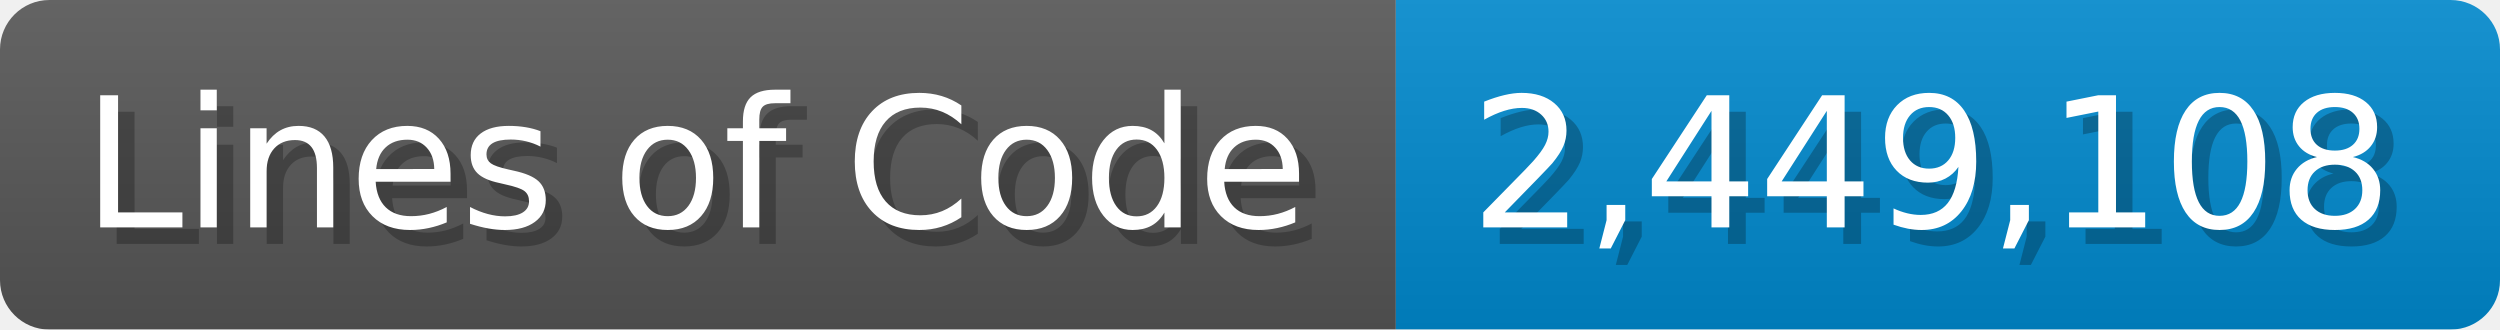
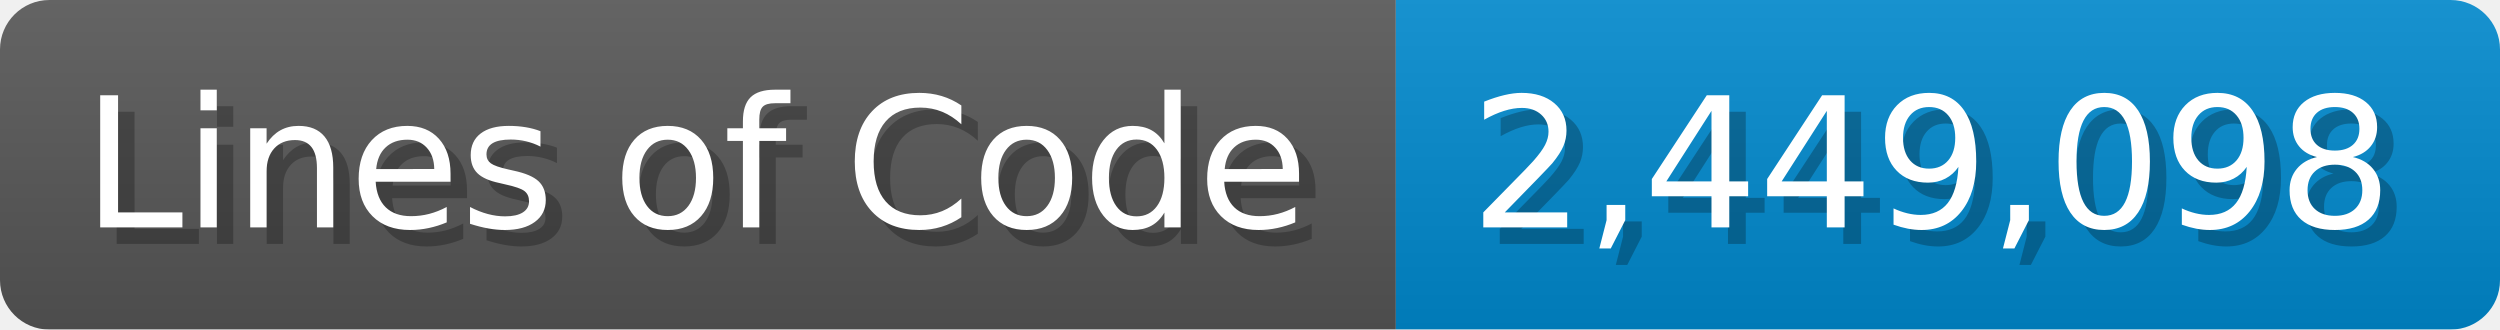
<svg xmlns="http://www.w3.org/2000/svg" width="151.7" height="20" viewBox="0 0 1517 200">
  <linearGradient id="a" x2="0" y2="100%">
    <stop offset="0" stop-opacity=".1" stop-color="#EEE" />
    <stop offset="1" stop-opacity=".1" />
  </linearGradient>
  <mask id="m">
    <rect width="1517" height="200" rx="30" fill="#FFF" />
  </mask>
  <g mask="url(#m)">
    <rect width="847" height="200" fill="#555" />
    <rect width="670" height="200" fill="#08C" x="847" />
    <rect width="1517" height="200" fill="url(#a)" />
  </g>
  <g fill="#fff" text-anchor="start" font-family="Verdana,DejaVu Sans,sans-serif" font-size="110">
    <text x="60" y="148" textLength="747" fill="#000" opacity="0.25">Lines of Code</text>
    <text x="50" y="138" textLength="747">Lines of Code</text>
-     <text x="902" y="148" textLength="570" fill="#000" opacity="0.25">2,449,108</text>
-     <text x="892" y="138" textLength="570">2,449,108</text>
+     <text x="902" y="148" textLength="570" fill="#000" opacity="0.25">2,449,098</text>
+     <text x="892" y="138" textLength="570">2,449,098</text>
  </g>
</svg>
